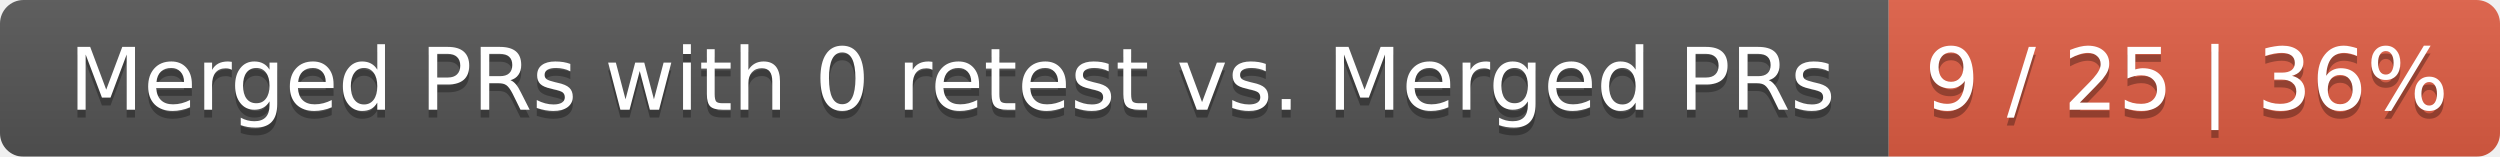
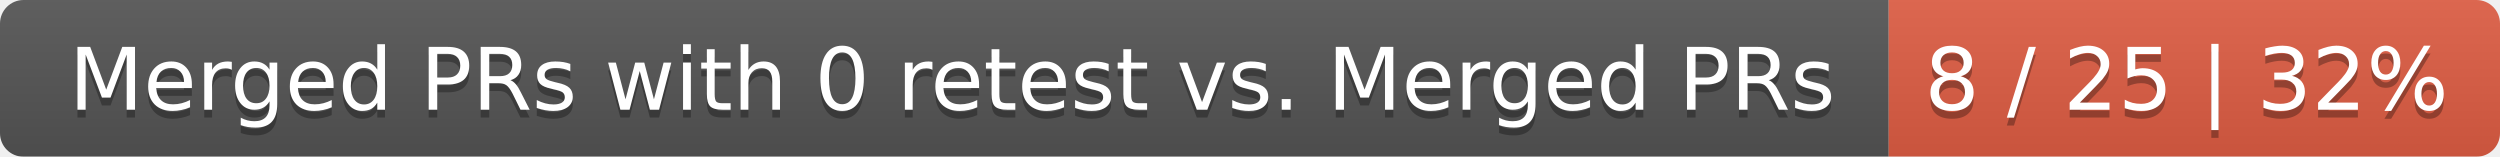
<svg xmlns="http://www.w3.org/2000/svg" width="319" height="20">
  <linearGradient id="smooth" x2="0" y2="100%">
    <stop offset="0" stop-color="#bbb" stop-opacity=".1" />
    <stop offset="1" stop-opacity=".1" />
  </linearGradient>
  <mask id="round">
    <rect width="319" height="20" rx="3" fill="#fff" />
  </mask>
  <g mask="url(#round)">
    <rect width="241" height="20" fill="#555" />
    <rect x="241" width="78" height="20" fill="#e05d44" />
    <rect width="319" height="20" fill="url(#smooth)" />
  </g>
  <g fill="#fff" text-anchor="middle" font-family="DejaVu Sans,Verdana,Geneva,sans-serif" font-size="11">
    <text x="121.5" y="15" fill="#010101" fill-opacity=".3">Merged PRs with 0 retest vs. Merged PRs</text>
    <text x="121.5" y="14">Merged PRs with 0 retest vs. Merged PRs</text>
-     <text x="279" y="15" fill="#010101" fill-opacity=".3">9 / 25 | 36%</text>
-     <text x="279" y="14">9 / 25 | 36%</text>
+     <text x="279" y="15" fill="#010101" fill-opacity=".3">8 / 25 | 32%</text>
+     <text x="279" y="14">8 / 25 | 32%</text>
  </g>
</svg>
